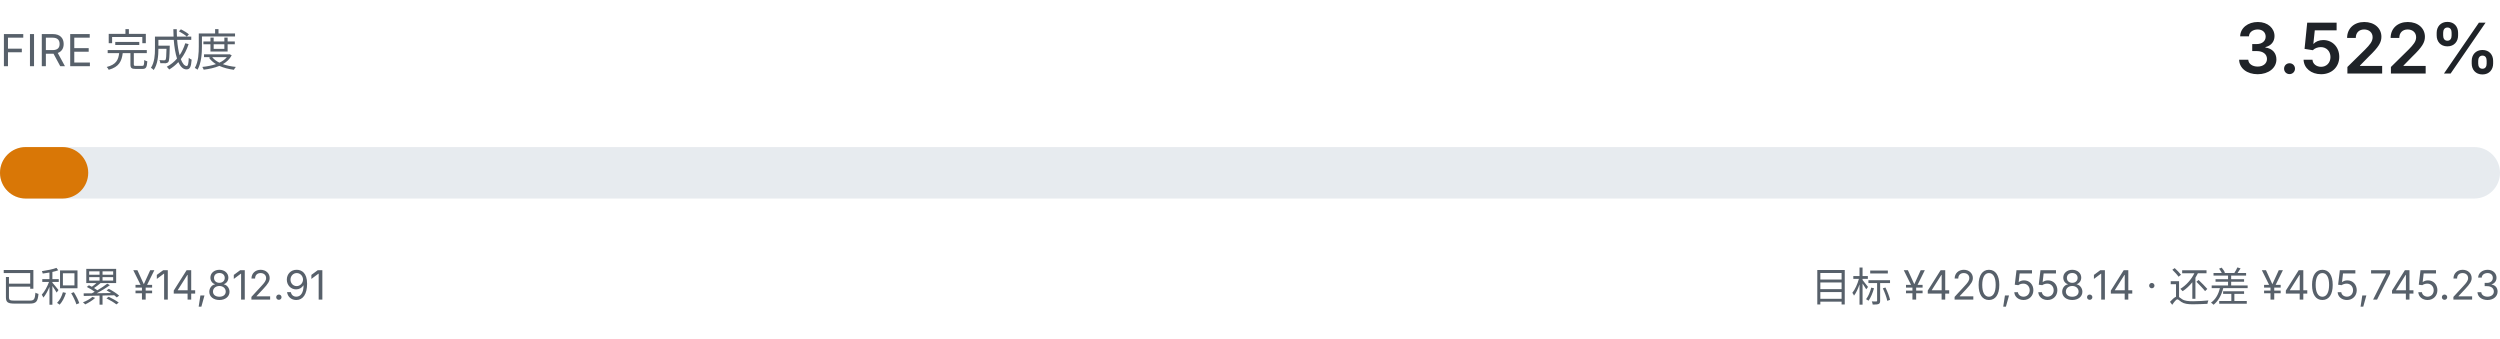
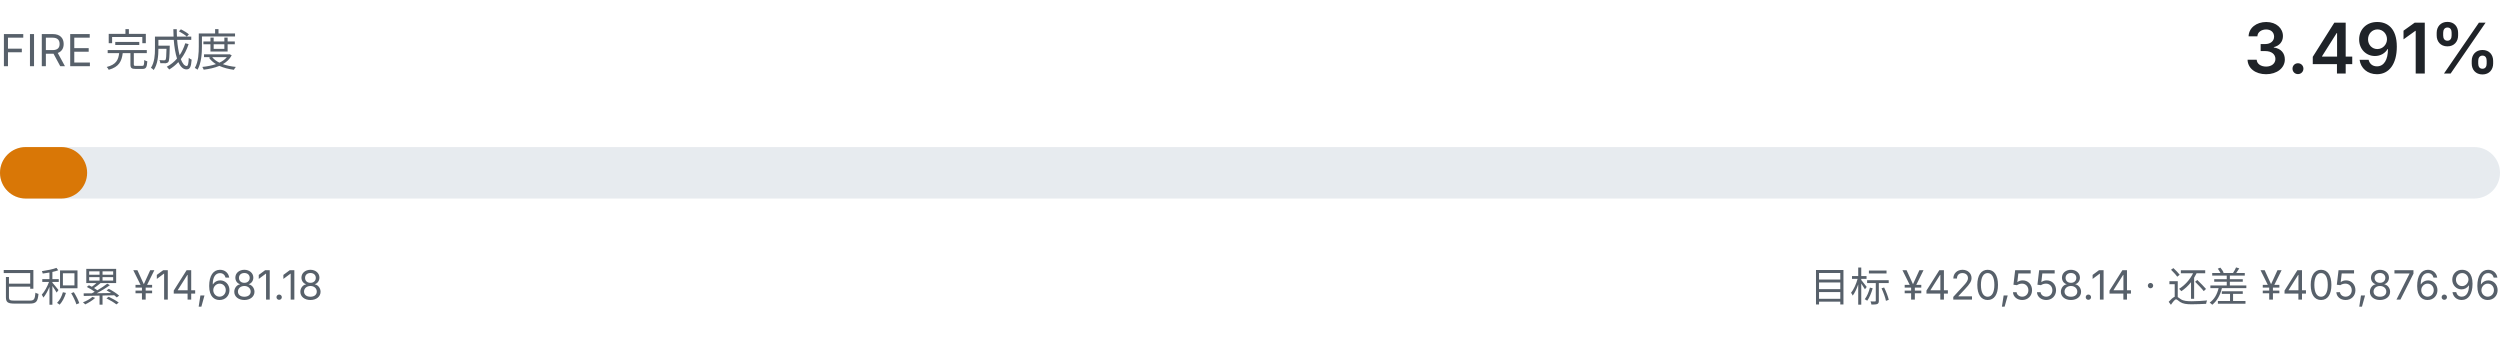
- <svg xmlns="http://www.w3.org/2000/svg" viewBox="0 0 680 92" width="680" height="92" role="img" aria-label="FIRE 完成度 3.522%">
+ <svg xmlns="http://www.w3.org/2000/svg" viewBox="0 0 680 92" width="680" height="92" role="img" aria-label="FIRE 完成度 3.491%">
  <style>
    .fg { fill: #1f2328; font-family: ui-sans-serif, system-ui, -apple-system, "Segoe UI", sans-serif; }
    .fg-muted { fill: #57606a; font-family: ui-sans-serif, system-ui, -apple-system, "Segoe UI", sans-serif; }
    .track { fill: #e7ebef; }
    .fill { fill: #d97706; }
    @media (prefers-color-scheme: dark) {
      .fg { fill: #e6edf3; }
      .fg-muted { fill: #8b949e; }
      .track { fill: #21262d; }
      .fill { fill: #f0b429; }
    }
  </style>
  <text class="fg-muted" x="0" y="18" font-size="12">FIRE 完成度</text>
-   <text class="fg" x="680" y="20" text-anchor="end" font-size="19" font-weight="600">3.522%</text>
+   <text class="fg" x="680" y="20" text-anchor="end" font-size="19" font-weight="600">3.491%</text>
  <rect class="track" x="0" y="40" width="680" height="14" rx="7.0" />
-   <rect class="fill" x="0" y="40" width="24.0" height="14" rx="7.0" />
-   <text class="fg-muted" x="0" y="82" font-size="11">已积累 ¥14,812.91</text>
-   <text class="fg-muted" x="680" y="82" text-anchor="end" font-size="11">目标 ¥420,558.14 · 还差 ¥405,745.23</text>
+   <rect class="fill" x="0" y="40" width="23.7" height="14" rx="7.0" />
+   <text class="fg-muted" x="0" y="82" font-size="11">已积累 ¥14,681.18</text>
+   <text class="fg-muted" x="680" y="82" text-anchor="end" font-size="11">目标 ¥420,558.14 · 还差 ¥405,876.96</text>
</svg>
